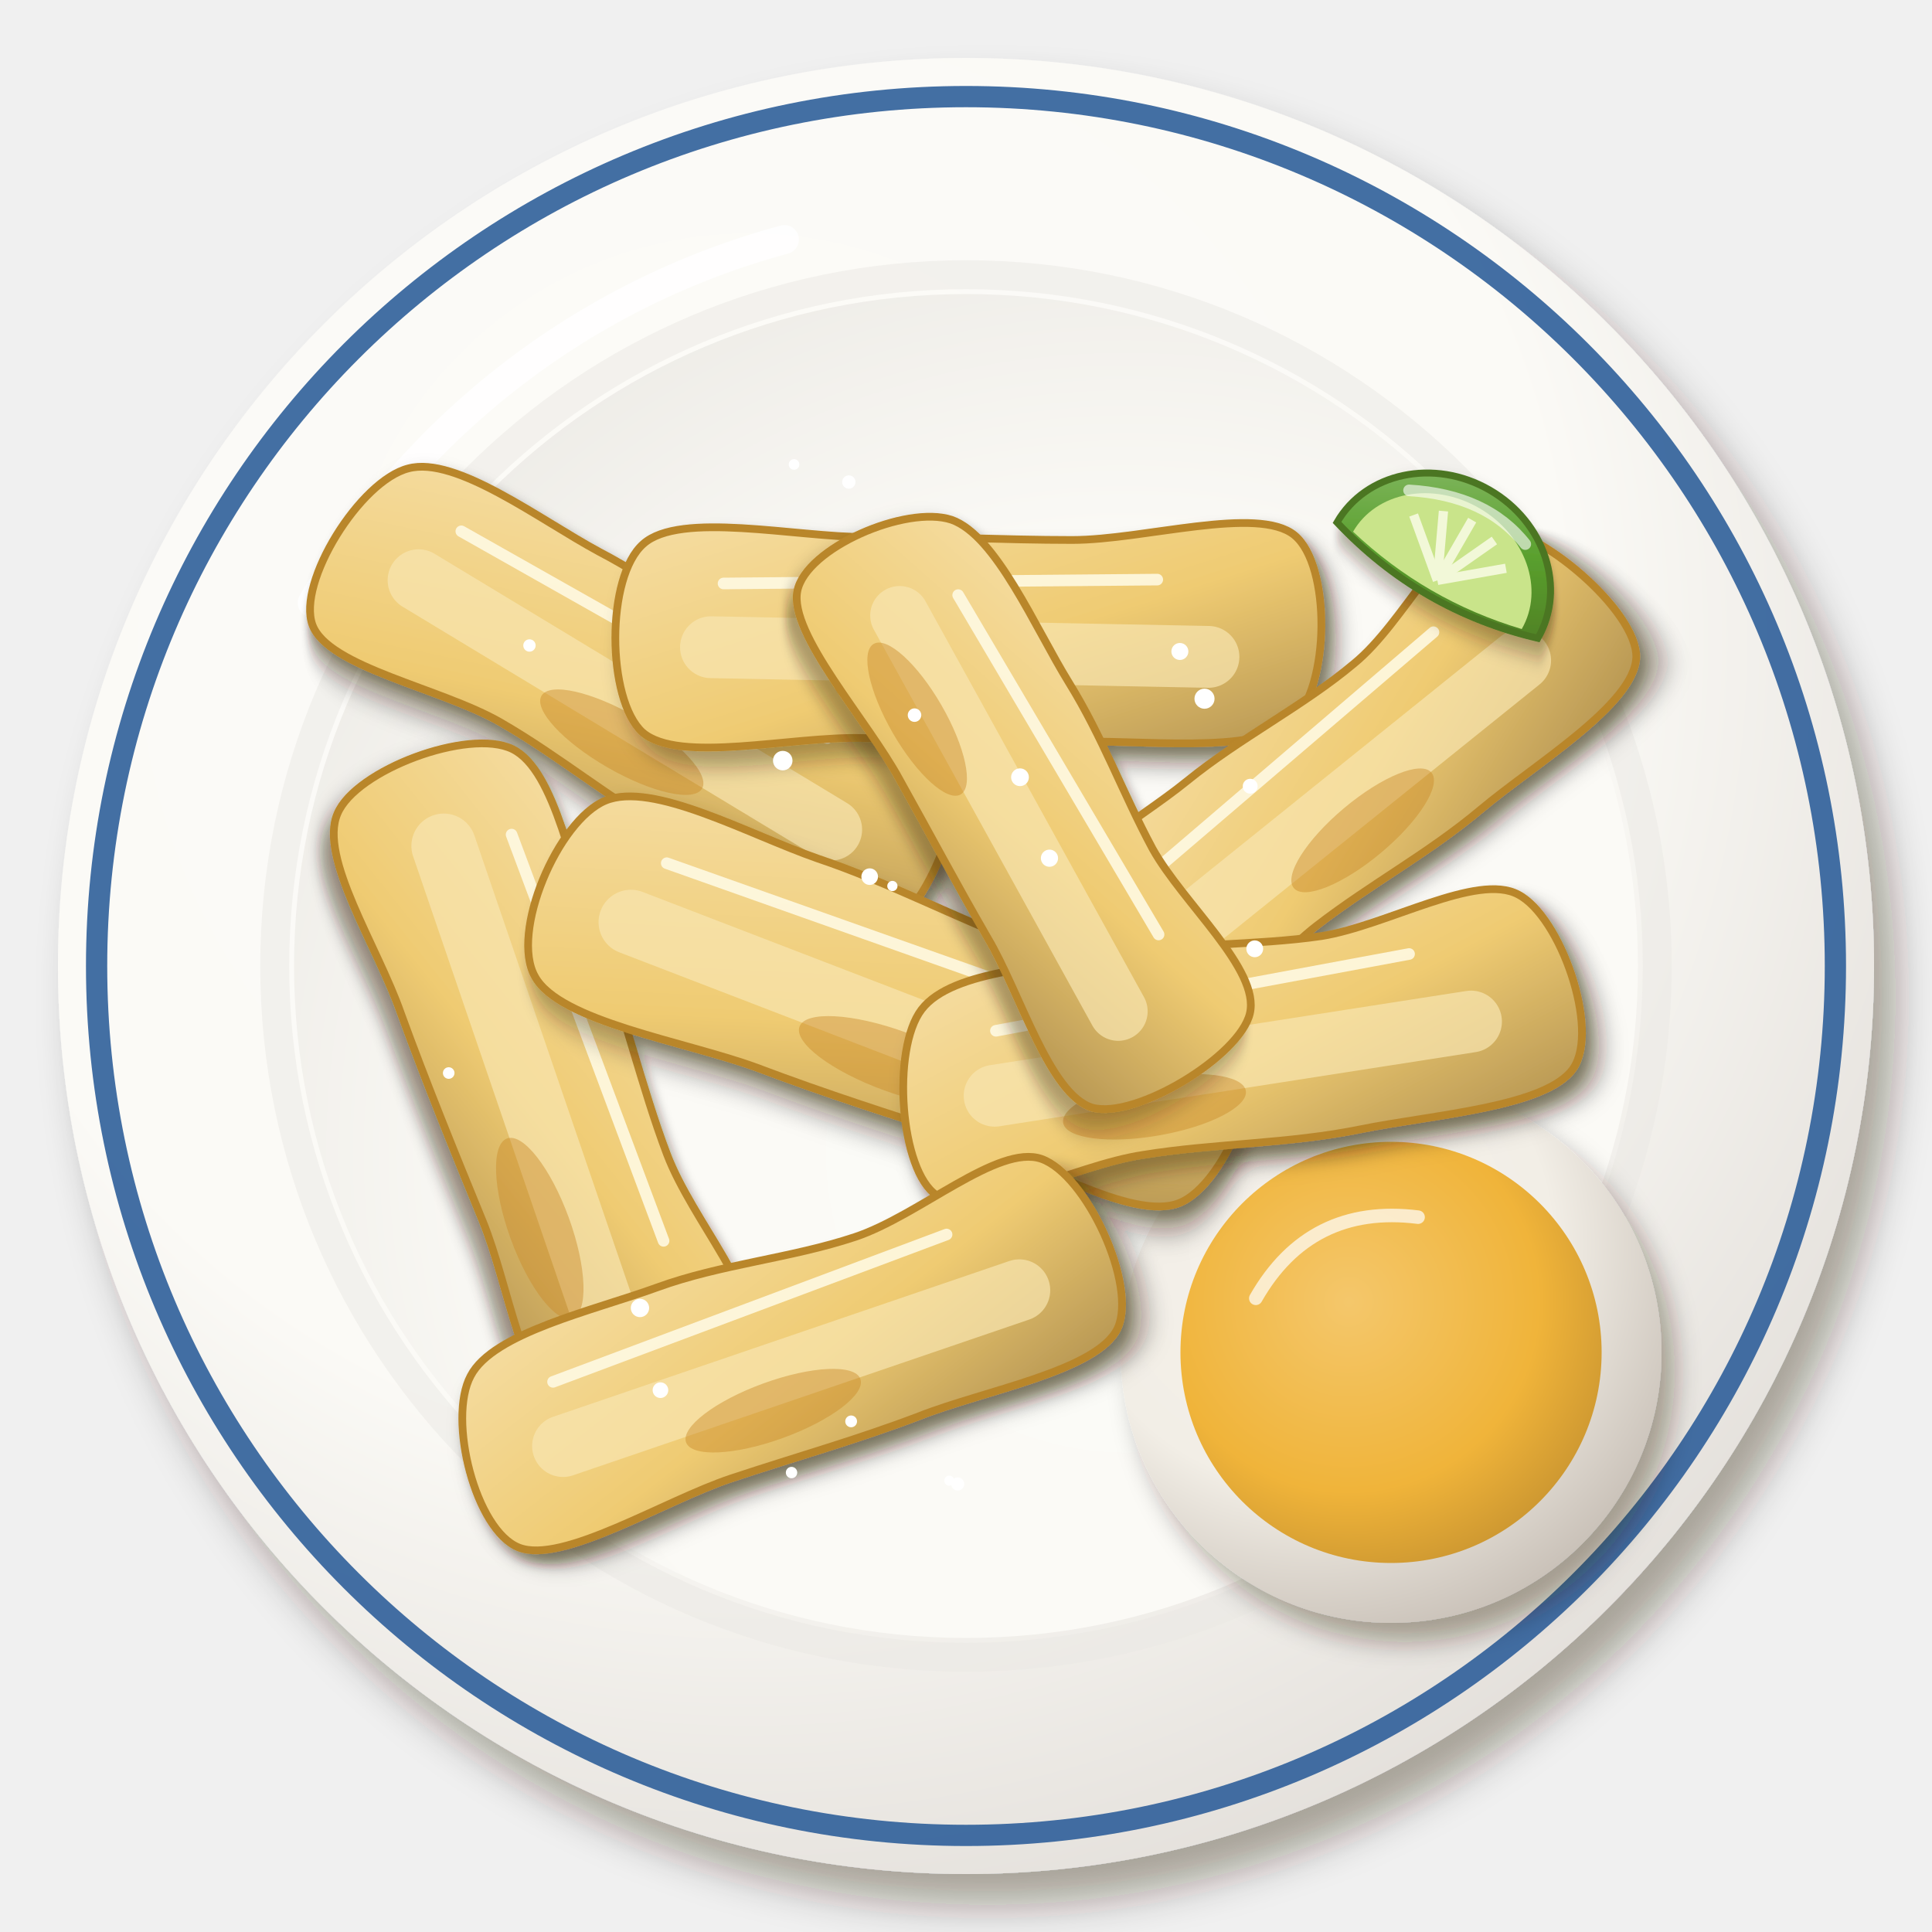
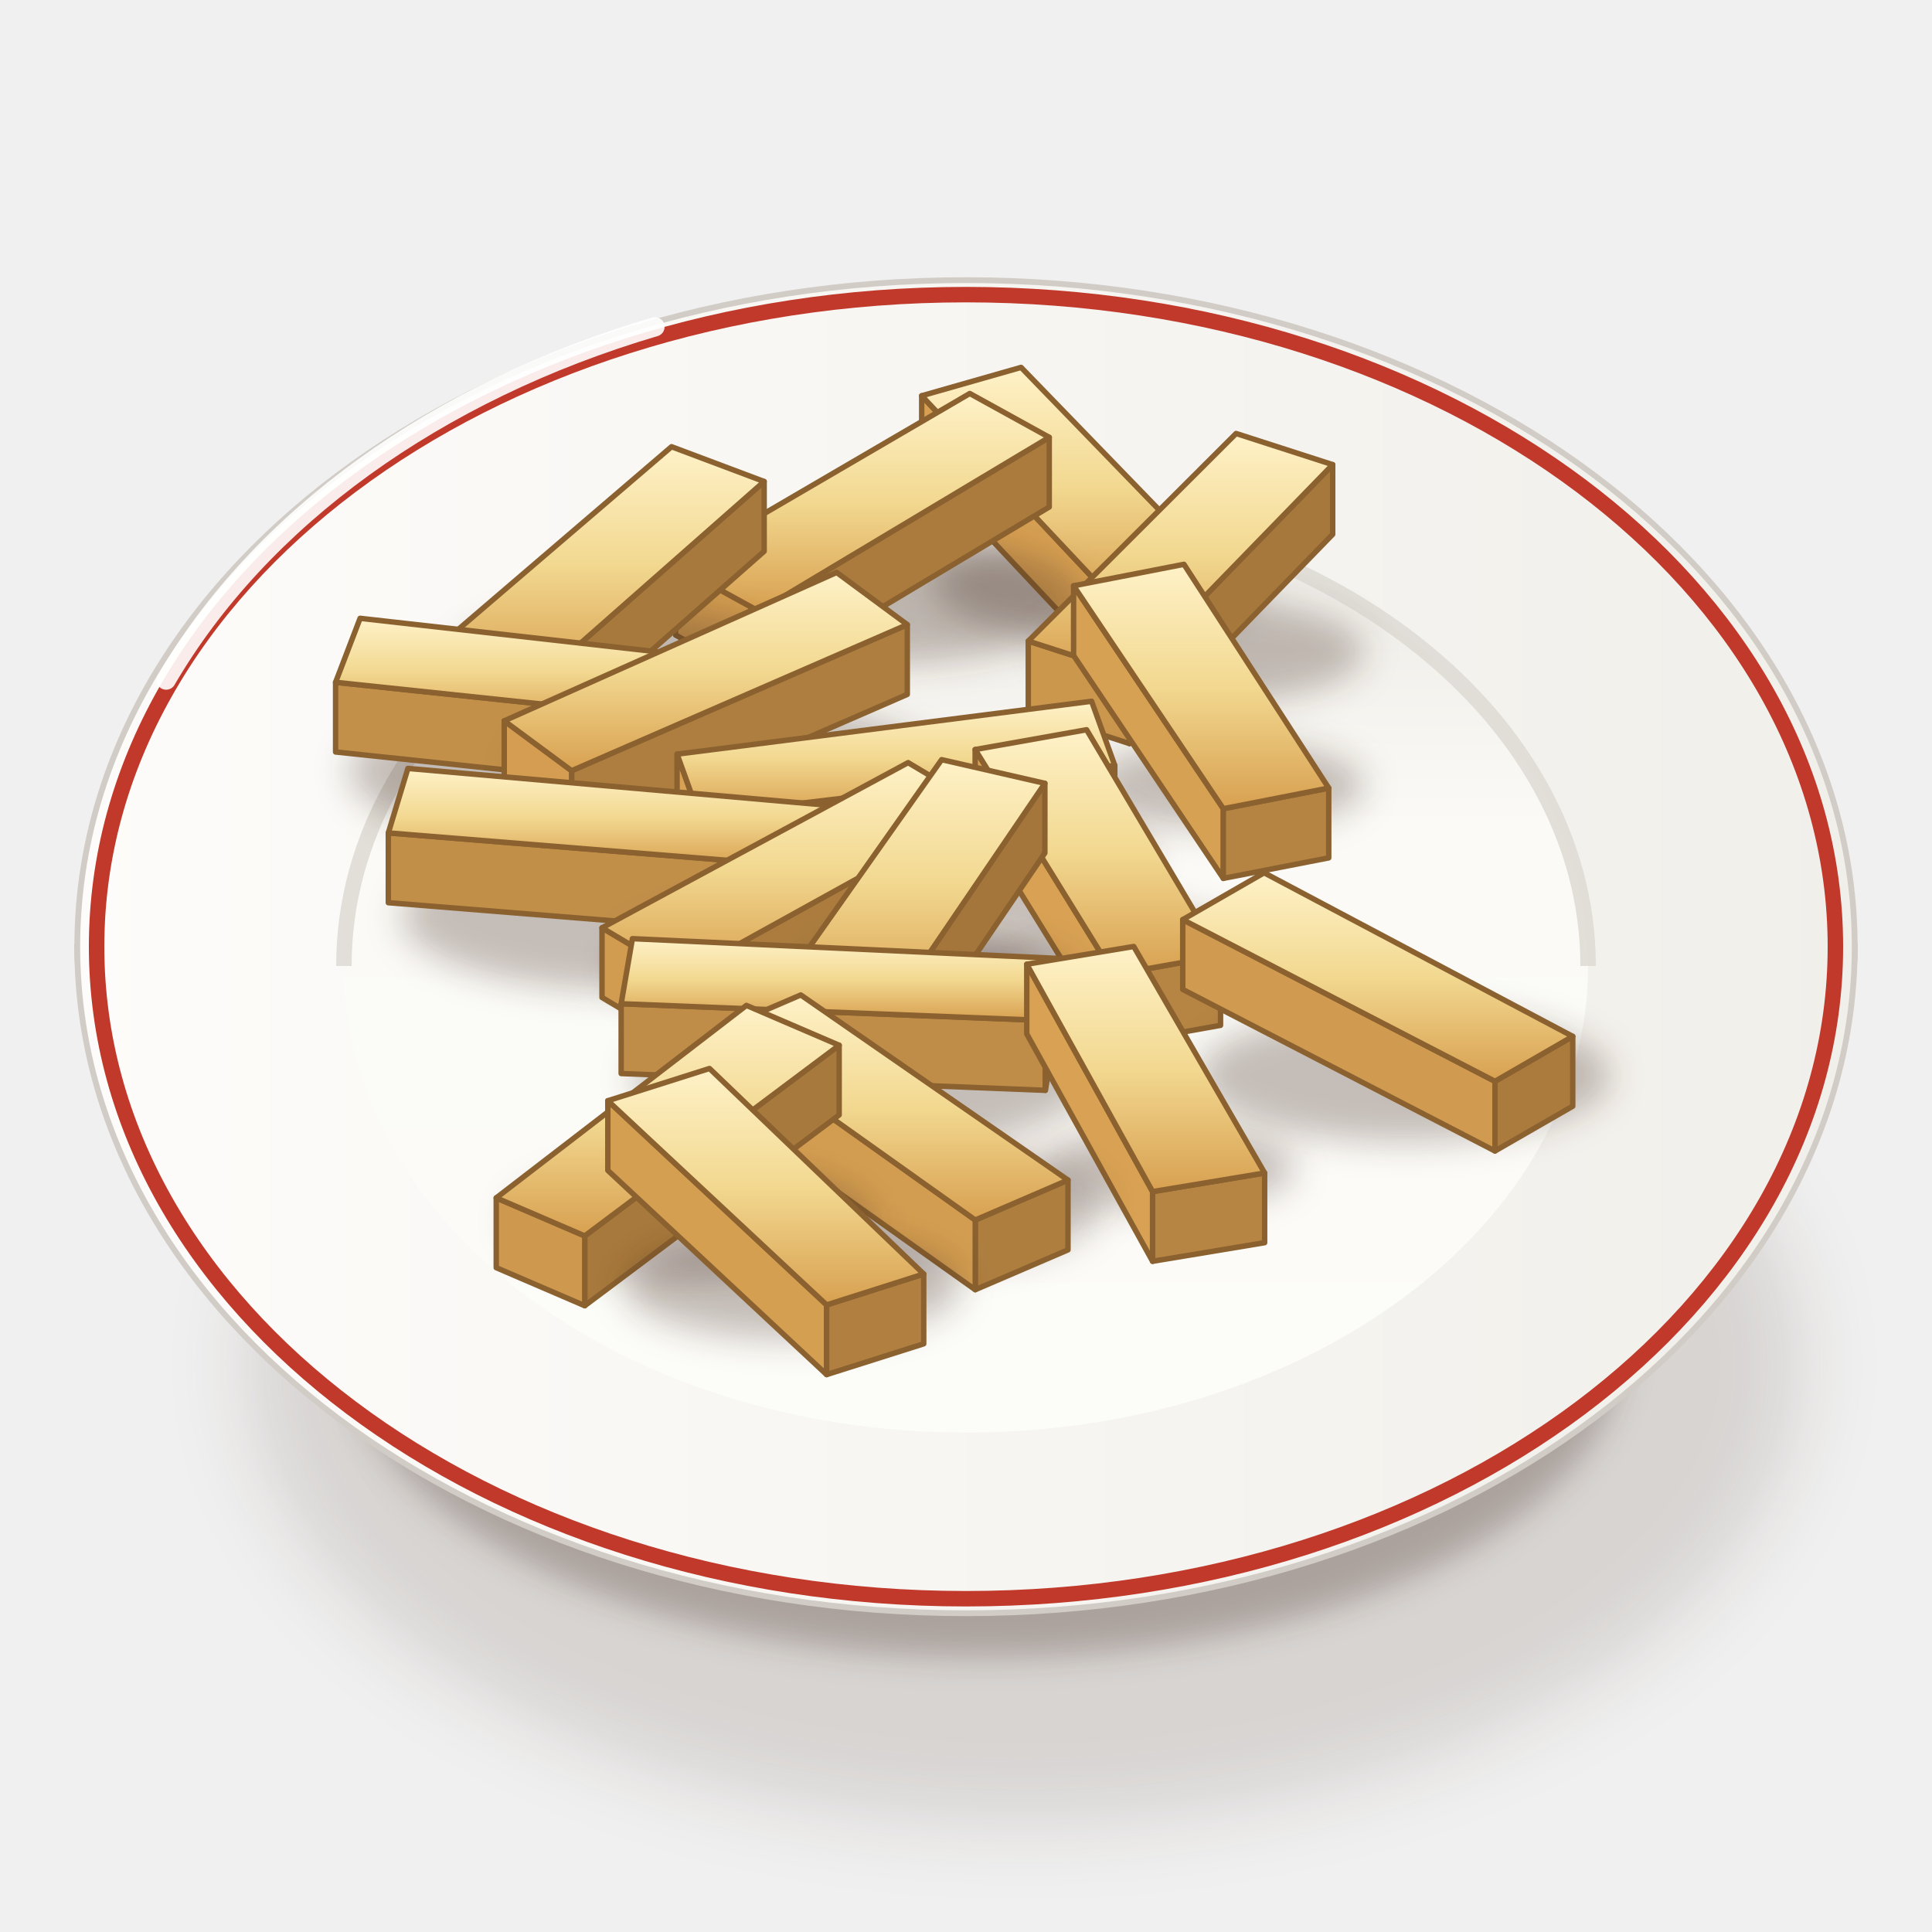
<svg xmlns="http://www.w3.org/2000/svg" viewBox="0 0 200 200" width="400" height="400">
  <defs>
-     <filter id="pe_yuca_frita-1" x="-30%" y="-30%" width="160%" height="160%">
-       <feDropShadow dx="2.24" dy="3.2" stdDeviation="2.08" flood-color="#2b1607" flood-opacity=".36" />
+     <filter id="pe_yuca_frita-1" x="-50%" y="-50%" width="200%" height="200%">
+       <feGaussianBlur stdDeviation="4" />
    </filter>
-     <radialGradient id="pe_yuca_frita-2" cx="0.38" cy="0.32" r=".75">
-       <stop offset="0" stop-color="#fcfbf8" />
-       <stop offset=".6" stop-color="#fbfaf6" />
-       <stop offset="1" stop-color="#e2ded9" />
-     </radialGradient>
-     <radialGradient id="pe_yuca_frita-3" cx="0.62" cy="0.64" r=".75">
+     <filter id="pe_yuca_frita-2" x="-50%" y="-50%" width="200%" height="200%">
+       <feGaussianBlur stdDeviation="1.6" />
+     </filter>
+     <linearGradient id="pe_yuca_frita-3" x1="0" y1="0" x2="1" y2="0">
      <stop offset="0" stop-color="#fbfbf7" />
-       <stop offset=".6" stop-color="#fbfaf6" />
-       <stop offset="1" stop-color="#eceae5" />
-     </radialGradient>
-     <filter id="pe_yuca_frita-4" x="-30%" y="-30%" width="160%" height="160%">
-       <feDropShadow dx="1.4" dy="2" stdDeviation="1.3" flood-color="#2b1607" flood-opacity=".36" />
+       <stop offset="0.6" stop-color="#eae8e3" />
+       <stop offset="1" stop-color="#cdc7c1" />
+     </linearGradient>
+     <linearGradient id="pe_yuca_frita-4" x1="0" y1="0" x2="1" y2="0">
+       <stop offset="0" stop-color="#fdfcfa" />
+       <stop offset="1" stop-color="#f1efea" />
+     </linearGradient>
+     <linearGradient id="pe_yuca_frita-5" x1="0" y1="0" x2="0" y2="1">
+       <stop offset="0" stop-color="#eae8e3" />
+       <stop offset="0.35" stop-color="#fbfaf6" />
+       <stop offset="1" stop-color="#fcfcf9" />
+     </linearGradient>
+     <linearGradient id="pe_yuca_frita-6" x1="0" y1="0" x2="0" y2="1">
+       <stop offset="0" stop-color="#fff2c8" />
+       <stop offset="0.5" stop-color="#f2d890" />
+       <stop offset="1" stop-color="#d8a050" />
+     </linearGradient>
+     <filter id="pe_yuca_frita-7" x="-50%" y="-50%" width="200%" height="200%">
+       <feGaussianBlur stdDeviation="1.4" />
    </filter>
-     <radialGradient id="pe_yuca_frita-5" cx="0.35" cy="0.3" r=".75">
-       <stop offset="0" stop-color="#f5f1eb" />
-       <stop offset=".6" stop-color="#f2eee6" />
-       <stop offset="1" stop-color="#cac2b9" />
-     </radialGradient>
-     <radialGradient id="pe_yuca_frita-6" cx="0.4" cy="0.38" r=".75">
-       <stop offset="0" stop-color="#f4c76b" />
-       <stop offset=".6" stop-color="#f0b43a" />
-       <stop offset="1" stop-color="#bf8c2d" />
-     </radialGradient>
-     <filter id="pe_yuca_frita-7" x="-30%" y="-30%" width="160%" height="160%">
-       <feDropShadow dx="0.56" dy="0.8" stdDeviation="0.52" flood-color="#2b1607" flood-opacity=".36" />
-     </filter>
-     <filter id="pe_yuca_frita-8" x="-30%" y="-30%" width="160%" height="160%">
-       <feDropShadow dx="1.12" dy="1.6" stdDeviation="1.04" flood-color="#2b1607" flood-opacity=".36" />
-     </filter>
-     <linearGradient id="pe_yuca_frita-9" x1="0" y1="0" x2="1" y2="1">
-       <stop offset="0" stop-color="#f5dda3" />
-       <stop offset=".55" stop-color="#efcb72" />
-       <stop offset="1" stop-color="#b49452" />
-     </linearGradient>
-     <filter id="pe_yuca_frita-10" x="-30%" y="-30%" width="160%" height="160%">
-       <feDropShadow dx="0.7" dy="1" stdDeviation="0.65" flood-color="#2b1607" flood-opacity=".36" />
-     </filter>
-     <linearGradient id="pe_yuca_frita-11" x1="0" y1="0" x2="1" y2="1">
-       <stop offset="0" stop-color="#8cbd6d" />
-       <stop offset=".55" stop-color="#5aa02e" />
-       <stop offset="1" stop-color="#4e7d24" />
-     </linearGradient>
  </defs>
-   <g filter="url(#pe_yuca_frita-1)">
-     <circle cx="100" cy="100" r="94" fill="url(#pe_yuca_frita-2)" />
+   <ellipse cx="106" cy="141.25" rx="80.37" ry="47.36" fill="#3a2212" opacity="0.14" filter="url(#pe_yuca_frita-1)" />
+   <ellipse cx="102" cy="139.25" rx="66.02" ry="32.29" fill="#3a2212" opacity="0.28" filter="url(#pe_yuca_frita-2)" />
+   <path d="M8,98 C8,120 30.96,141.39 42.96,143.53 L157.04,143.53 C169.04,141.39 192,120 192,98Z" fill="url(#pe_yuca_frita-3)" stroke="#c0bab3" stroke-width=".6" />
+   <path d="M8,98A92,69 0 1 0 192,98A92,69 0 1 0 8,98Z" fill="url(#pe_yuca_frita-4)" stroke="#d1ccc6" stroke-width=".6" />
+   <path d="M10,98A90,67.5 0 1 0 190,98A90,67.5 0 1 0 10,98Z" fill="none" stroke="#c0392b" stroke-width="1.6" />
+   <path d="M35.6,100A64.4,48.3 0 1 0 164.4,100A64.4,48.3 0 1 0 35.6,100Z" fill="url(#pe_yuca_frita-5)" />
+   <path d="M35.6,100 A64.4,48.3 0 0 1 164.4,100" stroke="#dcd8d2" stroke-width="1.6" fill="none" opacity=".8" />
+   <path d="M17.2,70.4 A92,69 0 0 1 67.8,33.83" stroke="#fff" stroke-width="2" fill="none" stroke-linecap="round" opacity=".9" />
+   <g transform="translate(110.8 57.62) scale(1.25) translate(-110.8 -57.62)">
+     <ellipse cx="112.8" cy="60.02" rx="13.34" ry="4.27" fill="#3a2212" opacity="0.28" filter="url(#pe_yuca_frita-7)" />
+     <path d="M123.51,59.28L114.88,61.75L114.88,67.52L123.51,65.05Z" fill="#b28141" stroke="#8a612f" stroke-width="0.45" stroke-linejoin="round" />
+     <path d="M114.88,61.75L98.49,44.3L98.49,50.07L114.88,67.52Z" fill="#d69f52" stroke="#8a612f" stroke-width="0.45" stroke-linejoin="round" />
+     <path d="M106.72,41.95L123.51,59.28L114.88,61.75L98.49,44.3Z" fill="url(#pe_yuca_frita-6)" stroke="#8a612f" stroke-width="0.45" stroke-linejoin="round" />
  </g>
-   <circle cx="100" cy="100" r="90" fill="none" stroke="#2f5f9a" stroke-width="2.2" opacity=".9" />
-   <circle cx="100" cy="100" r="71.56" fill="none" stroke="#eae8e3" stroke-width="3" opacity=".5" />
-   <circle cx="100" cy="100" r="69.56" fill="url(#pe_yuca_frita-3)" />
-   <path d="M32.32,62.4 A80.84,80.84 0 0 1 81.2,24.8" stroke="#fff" stroke-width="3" fill="none" stroke-linecap="round" opacity=".85" />
-   <g filter="url(#pe_yuca_frita-4)">
-     <circle cx="144" cy="140" r="28" fill="url(#pe_yuca_frita-5)" />
+   <g transform="translate(89.28 59.11) scale(1.25) translate(-89.28 -59.11)">
+     <ellipse cx="91.28" cy="61.51" rx="16.25" ry="5.2" fill="#3a2212" opacity="0.28" filter="url(#pe_yuca_frita-7)" />
+     <path d="M104.75,48.04L80.7,62.44L80.7,68.21L104.75,53.81Z" fill="#aa7b3d" stroke="#8a612f" stroke-width="0.45" stroke-linejoin="round" />
+     <path d="M80.7,62.44L73.8,58.64L73.8,64.41L80.7,68.21Z" fill="#d19b50" stroke="#8a612f" stroke-width="0.45" stroke-linejoin="round" />
+     <path d="M104.75,48.04L80.7,62.44L73.8,58.64L98.17,44.41Z" fill="url(#pe_yuca_frita-6)" stroke="#8a612f" stroke-width="0.45" stroke-linejoin="round" />
  </g>
-   <circle cx="144" cy="140" r="21.8" fill="url(#pe_yuca_frita-6)" />
-   <path d="M130,134.4 Q135.6,124.6 146.8,126" stroke="#fff" stroke-width="1.4" fill="none" stroke-linecap="round" opacity=".7" />
-   <g filter="url(#pe_yuca_frita-7)">
-     <g transform="translate(66 72) rotate(30)">
-       <g filter="url(#pe_yuca_frita-8)">
-         <path d="M-32.3,-8.5C-28.7,-12.1 -17.9,-10.7 -10.9,-10.9C-3.8,-11.2 2.8,-10.1 9.8,-10C16.9,-10 27.5,-13.8 31.5,-10.6C35.5,-7.4 37.4,5.5 33.8,9C30.2,12.5 17.6,10.5 10.2,10.6C2.7,10.7 -3.7,9.5 -10.9,9.5C-18,9.5 -29.2,13.5 -32.8,10.5C-36.4,7.5 -36,-4.9 -32.3,-8.5Z" fill="url(#pe_yuca_frita-9)" stroke="#b9862c" stroke-width=".8" />
-       </g>
-       <path d="M-25.6,1 L24.3,2" stroke="#f8e6b0" stroke-width="6.4" stroke-linecap="round" opacity=".7" />
-       <ellipse cx="1" cy="5" rx="9.6" ry="3" fill="#c98a28" opacity=".45" />
-       <path d="M-24.3,-5.6 L19.2,-6" stroke="#fffbe8" stroke-width="1.2" stroke-linecap="round" opacity=".85" />
-     </g>
-     <g transform="translate(100 66)">
-       <g filter="url(#pe_yuca_frita-8)">
-         <path d="M-33.4,-9.7C-29.6,-13.1 -17.7,-10.4 -10.3,-10.4C-2.9,-10.5 3.7,-10.1 11,-10.1C18.4,-10.1 30.2,-13.7 34,-10.6C37.8,-7.5 37.7,5.1 33.8,8.7C29.9,12.2 17.9,10.5 10.5,10.8C3.1,11.1 -3.4,10.6 -10.7,10.4C-18.1,10.2 -29.7,13.1 -33.5,9.8C-37.2,6.4 -37.3,-6.3 -33.4,-9.7Z" fill="url(#pe_yuca_frita-9)" stroke="#b9862c" stroke-width=".8" />
-       </g>
-       <path d="M-26.4,1 L25.1,2" stroke="#f8e6b0" stroke-width="6.4" stroke-linecap="round" opacity=".7" />
-       <ellipse cx="-3.7" cy="5" rx="9.9" ry="3" fill="#c98a28" opacity=".45" />
-       <path d="M-25.1,-5.6 L19.8,-6" stroke="#fffbe8" stroke-width="1.2" stroke-linecap="round" opacity=".85" />
-     </g>
-     <g transform="translate(138 82) rotate(-40)">
-       <g filter="url(#pe_yuca_frita-8)">
-         <path d="M-31.4,-9.5C-27.8,-12.9 -17.8,-10.7 -10.8,-10.6C-3.9,-10.5 3.4,-8.8 10.2,-8.8C17.1,-8.7 26.4,-13.5 30.2,-10.4C33.9,-7.4 36.2,5.9 33,9.5C29.7,13.1 17.8,11.2 10.6,11.2C3.4,11.2 -3,9.8 -10.2,9.5C-17.3,9.2 -28.8,12.5 -32.4,9.3C-35.9,6.2 -35,-6.2 -31.4,-9.5Z" fill="url(#pe_yuca_frita-9)" stroke="#b9862c" stroke-width=".8" />
-       </g>
-       <path d="M-24.8,1 L23.6,2" stroke="#f8e6b0" stroke-width="6.4" stroke-linecap="round" opacity=".7" />
-       <ellipse cx="-0.2" cy="5" rx="9.3" ry="3" fill="#c98a28" opacity=".45" />
-       <path d="M-23.6,-5.6 L18.6,-6" stroke="#fffbe8" stroke-width="1.2" stroke-linecap="round" opacity=".85" />
-     </g>
-     <g transform="translate(56 112) rotate(70)">
-       <g filter="url(#pe_yuca_frita-8)">
-         <path d="M-33.4,-9C-29.8,-12.5 -19,-10.4 -11.6,-10.5C-4.1,-10.6 4.2,-9.6 11.5,-9.7C18.9,-9.8 29.1,-14.1 32.6,-11C36.2,-7.8 36.6,5.6 33.1,9.2C29.5,12.8 18.8,10.3 11.4,10.6C4,10.9 -4.1,11.2 -11.6,11.2C-19,11.1 -29.7,13.7 -33.3,10.3C-36.9,7 -37,-5.5 -33.4,-9Z" fill="url(#pe_yuca_frita-9)" stroke="#b9862c" stroke-width=".8" />
-       </g>
-       <path d="M-26.4,1.1 L25.1,2.1" stroke="#f8e6b0" stroke-width="6.7" stroke-linecap="round" opacity=".7" />
-       <ellipse cx="14.2" cy="5.3" rx="9.9" ry="3.2" fill="#c98a28" opacity=".45" />
-       <path d="M-25.1,-5.9 L19.8,-6.3" stroke="#fffbe8" stroke-width="1.2" stroke-linecap="round" opacity=".85" />
-     </g>
-     <g transform="translate(92 104) rotate(20)">
-       <g filter="url(#pe_yuca_frita-8)">
-         <path d="M-34.8,-9.8C-30.9,-13.4 -19.8,-11.6 -12.1,-11.7C-4.4,-11.9 3.5,-10.8 11.4,-10.7C19.3,-10.6 31.5,-14.2 35.5,-10.9C39.5,-7.6 39.2,5.5 35.3,9C31.4,12.5 19.7,10 12,10.3C4.4,10.6 -2.8,10.9 -10.7,10.8C-18.6,10.8 -31.4,13.3 -35.4,9.8C-39.4,6.4 -38.7,-6.2 -34.8,-9.8Z" fill="url(#pe_yuca_frita-9)" stroke="#b9862c" stroke-width=".8" />
-       </g>
-       <path d="M-28,1.1 L26.6,2.1" stroke="#f8e6b0" stroke-width="6.7" stroke-linecap="round" opacity=".7" />
-       <ellipse cx="2.6" cy="5.3" rx="10.5" ry="3.2" fill="#c98a28" opacity=".45" />
-       <path d="M-26.6,-5.9 L21,-6.3" stroke="#fffbe8" stroke-width="1.2" stroke-linecap="round" opacity=".85" />
-     </g>
-     <g transform="translate(128 108) rotate(-10)">
-       <g filter="url(#pe_yuca_frita-8)">
-         <path d="M-31.5,-9.1C-27.6,-12.7 -17.4,-11.1 -10.4,-11.1C-3.4,-11.2 3.6,-9.6 10.6,-9.4C17.5,-9.3 27.6,-13.1 31.4,-10.1C35.3,-7.1 37.3,5.1 33.9,8.6C30.5,12.1 18.7,10.8 11.1,11C3.5,11.2 -4.1,9.8 -11.5,9.7C-18.9,9.5 -30,13.3 -33.3,10.1C-36.6,7 -35.3,-5.6 -31.5,-9.1Z" fill="url(#pe_yuca_frita-9)" stroke="#b9862c" stroke-width=".8" />
-       </g>
-       <path d="M-25.6,1 L24.3,2" stroke="#f8e6b0" stroke-width="6.4" stroke-linecap="round" opacity=".7" />
-       <ellipse cx="-9.5" cy="5" rx="9.6" ry="3" fill="#c98a28" opacity=".45" />
-       <path d="M-24.3,-5.6 L19.2,-6" stroke="#fffbe8" stroke-width="1.2" stroke-linecap="round" opacity=".85" />
-     </g>
-     <g transform="translate(82 140) rotate(-20)">
-       <g filter="url(#pe_yuca_frita-8)">
-         <path d="M-32.1,-9.1C-28.4,-12.5 -17.9,-11.1 -10.8,-11.1C-3.8,-11.1 3.2,-9.2 10.2,-9C17.2,-8.8 27.4,-13 31.1,-10C34.9,-6.9 36,5.7 32.5,9.2C29,12.6 17.3,10.5 10.1,10.7C3,10.8 -3.2,10.3 -10.4,10.1C-17.7,9.9 -29.9,12.5 -33.5,9.3C-37.1,6.1 -35.9,-5.7 -32.1,-9.1Z" fill="url(#pe_yuca_frita-9)" stroke="#b9862c" stroke-width=".8" />
-       </g>
-       <path d="M-25.6,1 L24.3,2" stroke="#f8e6b0" stroke-width="6.4" stroke-linecap="round" opacity=".7" />
-       <ellipse cx="-3.9" cy="5" rx="9.6" ry="3" fill="#c98a28" opacity=".45" />
-       <path d="M-24.3,-5.6 L19.2,-6" stroke="#fffbe8" stroke-width="1.2" stroke-linecap="round" opacity=".85" />
-     </g>
-     <g transform="translate(106 84) rotate(60)">
-       <g filter="url(#pe_yuca_frita-8)">
-         <path d="M-29.9,-8.6C-26.2,-11.8 -15.9,-10.5 -9.2,-10.7C-2.6,-10.9 3.5,-9.8 10,-9.6C16.5,-9.5 26.4,-13 29.8,-9.8C33.1,-6.7 33.4,5.9 30.1,9.2C26.7,12.4 16,9.7 9.4,9.8C2.8,9.8 -2.5,9.6 -9.3,9.5C-16.2,9.3 -28.1,11.9 -31.5,8.9C-34.9,5.9 -33.6,-5.3 -29.9,-8.6Z" fill="url(#pe_yuca_frita-9)" stroke="#b9862c" stroke-width=".8" />
-       </g>
-       <path d="M-24,1 L22.8,1.9" stroke="#f8e6b0" stroke-width="6.1" stroke-linecap="round" opacity=".7" />
-       <ellipse cx="-13.8" cy="4.8" rx="9" ry="2.9" fill="#c98a28" opacity=".45" />
-       <path d="M-22.8,-5.3 L18,-5.7" stroke="#fffbe8" stroke-width="1.2" stroke-linecap="round" opacity=".85" />
-     </g>
+   <g transform="translate(122.21 64.45) scale(1.25) translate(-122.21 -64.45)">
+     <ellipse cx="124.21" cy="66.85" rx="13.24" ry="4.24" fill="#3a2212" opacity="0.28" filter="url(#pe_yuca_frita-7)" />
+     <path d="M134.81,51.37L117.98,68.69L117.98,74.47L134.81,57.14Z" fill="#a6783b" stroke="#8a612f" stroke-width="0.45" stroke-linejoin="round" />
+     <path d="M117.98,68.69L109.6,65.98L109.6,71.76L117.98,74.47Z" fill="#cb974d" stroke="#8a612f" stroke-width="0.45" stroke-linejoin="round" />
+     <path d="M134.81,51.37L117.98,68.69L109.6,65.98L126.81,48.79Z" fill="url(#pe_yuca_frita-6)" stroke="#8a612f" stroke-width="0.45" stroke-linejoin="round" />
  </g>
-   <circle cx="94.67" cy="74.03" r="0.7" fill="#ffffff" />
-   <circle cx="66.25" cy="135.4" r="0.95" fill="#ffffff" />
-   <circle cx="81.03" cy="78.74" r="1.01" fill="#ffffff" />
-   <circle cx="99.14" cy="153.62" r="0.68" fill="#ffffff" />
-   <circle cx="81.94" cy="152.44" r="0.59" fill="#ffffff" />
-   <circle cx="98.27" cy="153.28" r="0.52" fill="#ffffff" />
-   <circle cx="87.87" cy="49.9" r="0.69" fill="#ffffff" />
-   <circle cx="129.42" cy="81.39" r="0.77" fill="#ffffff" />
-   <circle cx="108.64" cy="88.84" r="0.89" fill="#ffffff" />
-   <circle cx="92.38" cy="91.72" r="0.53" fill="#ffffff" />
-   <circle cx="105.59" cy="80.46" r="0.92" fill="#ffffff" />
-   <circle cx="82.2" cy="48.08" r="0.55" fill="#ffffff" />
-   <circle cx="46.45" cy="111.08" r="0.6" fill="#ffffff" />
-   <circle cx="54.81" cy="66.82" r="0.64" fill="#ffffff" />
-   <circle cx="129.89" cy="98.22" r="0.87" fill="#ffffff" />
-   <circle cx="124.69" cy="72.33" r="1.04" fill="#ffffff" />
-   <circle cx="90.03" cy="90.75" r="0.86" fill="#ffffff" />
-   <circle cx="88.11" cy="147.14" r="0.61" fill="#ffffff" />
-   <circle cx="122.14" cy="67.44" r="0.88" fill="#ffffff" />
-   <circle cx="68.37" cy="143.91" r="0.81" fill="#ffffff" />
-   <g transform="translate(150 58) rotate(30) scale(1.2)">
-     <g filter="url(#pe_yuca_frita-10)">
-       <path d="M-10,2 A10,9 0 0 1 10,2 Q0,5 -10,2Z" fill="url(#pe_yuca_frita-11)" stroke="#4c7622" stroke-width=".6" />
-     </g>
-     <path d="M-8.4,2 A8.4,7.2 0 0 1 8.4,2 Q0,4 -8.4,2Z" fill="#c9e48a" />
-     <path transform="rotate(-50 0 2)" d="M0,2 L0,-4" stroke="#f2f8d8" stroke-width=".8" />
-     <path transform="rotate(-25 0 2)" d="M0,2 L0,-4" stroke="#f2f8d8" stroke-width=".8" />
-     <path transform="rotate(0 0 2)" d="M0,2 L0,-4" stroke="#f2f8d8" stroke-width=".8" />
-     <path transform="rotate(25 0 2)" d="M0,2 L0,-4" stroke="#f2f8d8" stroke-width=".8" />
-     <path transform="rotate(50 0 2)" d="M0,2 L0,-4" stroke="#f2f8d8" stroke-width=".8" />
-     <path d="M-6,-3.5 Q0,-6.5 5,-4.5" stroke="#fff" stroke-width="1" fill="none" stroke-linecap="round" opacity=".6" />
+   <g transform="translate(62.28 65.57) scale(1.25) translate(-62.28 -65.57)">
+     <ellipse cx="64.28" cy="67.97" rx="14.14" ry="4.52" fill="#3a2212" opacity="0.28" filter="url(#pe_yuca_frita-7)" />
+     <path d="M75.74,52.99L56.85,69.63L56.85,75.41L75.74,58.77Z" fill="#a7793c" stroke="#8a612f" stroke-width="0.45" stroke-linejoin="round" />
+     <path d="M56.85,69.63L48.81,66.61L48.81,72.38L56.85,75.41Z" fill="#cd984e" stroke="#8a612f" stroke-width="0.45" stroke-linejoin="round" />
+     <path d="M75.74,52.99L56.85,69.63L48.81,66.61L68.07,50.11Z" fill="url(#pe_yuca_frita-6)" stroke="#8a612f" stroke-width="0.45" stroke-linejoin="round" />
+   </g>
+   <g transform="translate(57.64 76.82) scale(1.25) translate(-57.64 -76.82)">
+     <ellipse cx="59.64" cy="79.22" rx="19.23" ry="6.15" fill="#3a2212" opacity="0.28" filter="url(#pe_yuca_frita-7)" />
+     <path d="M73.92,75.52L39.32,71.87L39.32,77.64L73.92,81.29Z" fill="#c39049" stroke="#8a612f" stroke-width="0.45" stroke-linejoin="round" />
+     <path d="M75.86,70.46L73.92,75.52L73.92,81.29L75.86,76.23Z" fill="#a4763a" stroke="#8a612f" stroke-width="0.45" stroke-linejoin="round" />
+     <path d="M73.92,75.52L39.32,71.87L41.35,66.57L75.86,70.46Z" fill="url(#pe_yuca_frita-6)" stroke="#8a612f" stroke-width="0.45" stroke-linejoin="round" />
+   </g>
+   <g transform="translate(73.06 76.86) scale(1.25) translate(-73.06 -76.86)">
+     <ellipse cx="75.06" cy="79.26" rx="17.52" ry="5.61" fill="#3a2212" opacity="0.28" filter="url(#pe_yuca_frita-7)" />
+     <path d="M89.75,67.1L61.95,79.2L61.95,84.97L89.75,72.88Z" fill="#ad7e3f" stroke="#8a612f" stroke-width="0.45" stroke-linejoin="round" />
+     <path d="M61.95,79.2L56.37,75.07L56.37,80.84L61.95,84.97Z" fill="#d49d51" stroke="#8a612f" stroke-width="0.45" stroke-linejoin="round" />
+     <path d="M56.37,75.07L83.9,62.78L89.75,67.1L61.95,79.2Z" fill="url(#pe_yuca_frita-6)" stroke="#8a612f" stroke-width="0.45" stroke-linejoin="round" />
+   </g>
+   <g transform="translate(124.6 78.28) scale(1.25) translate(-124.6 -78.28)">
+     <ellipse cx="126.6" cy="80.68" rx="11.31" ry="3.62" fill="#3a2212" opacity="0.28" filter="url(#pe_yuca_frita-7)" />
+     <path d="M126.23,82.63L113.83,64.17L113.83,69.94L126.23,88.4Z" fill="#d7a153" stroke="#8a612f" stroke-width="0.45" stroke-linejoin="round" />
+     <path d="M134.96,80.92L126.23,82.63L126.23,88.4L134.96,86.7Z" fill="#b58443" stroke="#8a612f" stroke-width="0.45" stroke-linejoin="round" />
+     <path d="M126.23,82.63L113.83,64.17L122.97,62.39L134.96,80.92Z" fill="url(#pe_yuca_frita-6)" stroke="#8a612f" stroke-width="0.45" stroke-linejoin="round" />
+   </g>
+   <g transform="translate(92.74 85.87) scale(1.25) translate(-92.74 -85.87)">
+     <ellipse cx="94.74" cy="88.27" rx="19.03" ry="6.09" fill="#3a2212" opacity="0.28" filter="url(#pe_yuca_frita-7)" />
+     <path d="M110.87,80.57L76.45,84.71L76.45,90.48L110.87,86.34Z" fill="#b88744" stroke="#8a612f" stroke-width="0.45" stroke-linejoin="round" />
+     <path d="M76.45,84.71L74.62,79.63L74.62,85.41L76.45,90.48Z" fill="#d8a254" stroke="#8a612f" stroke-width="0.45" stroke-linejoin="round" />
+     <path d="M74.62,79.63L108.95,75.25L110.87,80.57L76.45,84.71Z" fill="url(#pe_yuca_frita-6)" stroke="#8a612f" stroke-width="0.45" stroke-linejoin="round" />
+   </g>
+   <g transform="translate(63 91.86) scale(1.25) translate(-63 -91.86)">
+     <ellipse cx="65" cy="94.26" rx="19.15" ry="6.13" fill="#3a2212" opacity="0.28" filter="url(#pe_yuca_frita-7)" />
+     <path d="M79.61,90.17L44.76,87.35L44.76,93.13L79.61,95.94Z" fill="#c28f49" stroke="#8a612f" stroke-width="0.45" stroke-linejoin="round" />
+     <path d="M81.16,85.06L79.61,90.17L79.61,95.94L81.16,90.84Z" fill="#a3753a" stroke="#8a612f" stroke-width="0.45" stroke-linejoin="round" />
+     <path d="M79.61,90.17L44.76,87.35L46.38,82.01L81.16,85.06Z" fill="url(#pe_yuca_frita-6)" stroke="#8a612f" stroke-width="0.45" stroke-linejoin="round" />
+   </g>
+   <g transform="translate(113.91 95.43) scale(1.25) translate(-113.91 -95.43)">
+     <ellipse cx="115.91" cy="97.83" rx="10.89" ry="3.48" fill="#3a2212" opacity="0.28" filter="url(#pe_yuca_frita-7)" />
+     <path d="M115.05,99.8L103.54,81.16L103.54,86.94L115.05,105.57Z" fill="#d8a153" stroke="#8a612f" stroke-width="0.45" stroke-linejoin="round" />
+     <path d="M123.86,98.23L115.05,99.8L115.05,105.57L123.86,104Z" fill="#b68543" stroke="#8a612f" stroke-width="0.45" stroke-linejoin="round" />
+     <path d="M115.05,99.8L103.54,81.16L112.77,79.52L123.86,98.23Z" fill="url(#pe_yuca_frita-6)" stroke="#8a612f" stroke-width="0.45" stroke-linejoin="round" />
+   </g>
+   <g transform="translate(82.12 97.06) scale(1.25) translate(-82.12 -97.06)">
+     <ellipse cx="84.12" cy="99.46" rx="16.63" ry="5.32" fill="#3a2212" opacity="0.28" filter="url(#pe_yuca_frita-7)" />
+     <path d="M97.96,86.34L72.91,100.2L72.91,105.97L97.96,92.11Z" fill="#ab7c3e" stroke="#8a612f" stroke-width="0.45" stroke-linejoin="round" />
+     <path d="M72.91,100.2L66.28,96.25L66.28,102.02L72.91,105.97Z" fill="#d29c50" stroke="#8a612f" stroke-width="0.45" stroke-linejoin="round" />
+     <path d="M97.96,86.34L72.91,100.2L66.28,96.25L91.63,82.57Z" fill="url(#pe_yuca_frita-6)" stroke="#8a612f" stroke-width="0.45" stroke-linejoin="round" />
+   </g>
+   <g transform="translate(94.74 98.54) scale(1.25) translate(-94.74 -98.54)">
+     <ellipse cx="96.74" cy="100.94" rx="11.28" ry="3.61" fill="#3a2212" opacity="0.28" filter="url(#pe_yuca_frita-7)" />
+     <path d="M105.48,84.58L92.95,103.01L92.95,108.78L105.48,90.35Z" fill="#a5763b" stroke="#8a612f" stroke-width="0.45" stroke-linejoin="round" />
+     <path d="M92.95,103.01L84,100.95L84,106.72L92.95,108.78Z" fill="#c8944c" stroke="#8a612f" stroke-width="0.45" stroke-linejoin="round" />
+     <path d="M105.48,84.58L92.95,103.01L84,100.95L96.93,82.62Z" fill="url(#pe_yuca_frita-6)" stroke="#8a612f" stroke-width="0.45" stroke-linejoin="round" />
+   </g>
+   <g transform="translate(142.81 108.35) scale(1.25) translate(-142.81 -108.35)">
+     <ellipse cx="144.81" cy="110.75" rx="17.12" ry="5.48" fill="#3a2212" opacity="0.28" filter="url(#pe_yuca_frita-7)" />
+     <path d="M152.37,111.22L126.51,97.83L126.51,103.61L152.37,116.99Z" fill="#d09b50" stroke="#8a612f" stroke-width="0.45" stroke-linejoin="round" />
+     <path d="M158.81,107.5L152.37,111.22L152.37,116.99L158.81,113.28Z" fill="#ab7b3e" stroke="#8a612f" stroke-width="0.45" stroke-linejoin="round" />
+     <path d="M152.37,111.22L126.51,97.83L133.25,93.95L158.81,107.5Z" fill="url(#pe_yuca_frita-6)" stroke="#8a612f" stroke-width="0.45" stroke-linejoin="round" />
+   </g>
+   <g transform="translate(86.84 108.62) scale(1.25) translate(-86.84 -108.62)">
+     <ellipse cx="88.84" cy="111.02" rx="18.92" ry="6.06" fill="#3a2212" opacity="0.28" filter="url(#pe_yuca_frita-7)" />
+     <path d="M103.94,106.24L68.81,104.85L68.81,110.63L103.94,112.02Z" fill="#c08d48" stroke="#8a612f" stroke-width="0.45" stroke-linejoin="round" />
+     <path d="M104.82,101.09L103.94,106.24L103.94,112.02L104.82,106.87Z" fill="#a3753a" stroke="#8a612f" stroke-width="0.45" stroke-linejoin="round" />
+     <path d="M103.94,106.24L68.81,104.85L69.74,99.46L104.82,101.09Z" fill="url(#pe_yuca_frita-6)" stroke="#8a612f" stroke-width="0.45" stroke-linejoin="round" />
+   </g>
+   <g transform="translate(118.34 117.88) scale(1.25) translate(-118.34 -117.88)">
+     <ellipse cx="120.34" cy="120.28" rx="10.56" ry="3.38" fill="#3a2212" opacity="0.28" filter="url(#pe_yuca_frita-7)" />
+     <path d="M128.4,120.72L119.12,122.26L119.12,128.03L128.4,126.49Z" fill="#b68543" stroke="#8a612f" stroke-width="0.45" stroke-linejoin="round" />
+     <path d="M119.12,122.26L108.7,103.43L108.7,109.2L119.12,128.03Z" fill="#d8a153" stroke="#8a612f" stroke-width="0.45" stroke-linejoin="round" />
+     <path d="M117.56,101.96L128.4,120.72L119.12,122.26L108.7,103.43Z" fill="url(#pe_yuca_frita-6)" stroke="#8a612f" stroke-width="0.45" stroke-linejoin="round" />
+   </g>
+   <g transform="translate(91.92 121.86) scale(1.25) translate(-91.92 -121.86)">
+     <ellipse cx="93.92" cy="124.26" rx="15.65" ry="5.01" fill="#3a2212" opacity="0.28" filter="url(#pe_yuca_frita-7)" />
+     <path d="M106.83,122.1L99.15,125.41L99.15,131.18L106.83,127.88Z" fill="#ae7e3f" stroke="#8a612f" stroke-width="0.45" stroke-linejoin="round" />
+     <path d="M99.15,125.41L77.37,109.92L77.37,115.69L99.15,131.18Z" fill="#d39d51" stroke="#8a612f" stroke-width="0.45" stroke-linejoin="round" />
+     <path d="M84.7,106.77L106.83,122.1L99.15,125.41L77.37,109.92Z" fill="url(#pe_yuca_frita-6)" stroke="#8a612f" stroke-width="0.45" stroke-linejoin="round" />
+   </g>
+   <g transform="translate(69.12 123.33) scale(1.25) translate(-69.12 -123.33)">
+     <ellipse cx="71.12" cy="125.73" rx="14.91" ry="4.77" fill="#3a2212" opacity="0.28" filter="url(#pe_yuca_frita-7)" />
+     <path d="M83.32,111.23L62.25,127.02L62.25,132.8L83.32,117Z" fill="#a8793c" stroke="#8a612f" stroke-width="0.45" stroke-linejoin="round" />
+     <path d="M62.25,127.02L54.92,123.87L54.92,129.65L62.25,132.8Z" fill="#ce994f" stroke="#8a612f" stroke-width="0.45" stroke-linejoin="round" />
+     <path d="M54.92,123.87L75.64,107.93L83.32,111.23L62.25,127.02Z" fill="url(#pe_yuca_frita-6)" stroke="#8a612f" stroke-width="0.45" stroke-linejoin="round" />
+   </g>
+   <g transform="translate(79.51 130.06) scale(1.25) translate(-79.51 -130.06)">
+     <ellipse cx="81.51" cy="132.46" rx="13.93" ry="4.46" fill="#3a2212" opacity="0.28" filter="url(#pe_yuca_frita-7)" />
+     <path d="M84.36,134.08L66.24,117.17L66.24,122.94L84.36,139.85Z" fill="#d59f52" stroke="#8a612f" stroke-width="0.45" stroke-linejoin="round" />
+     <path d="M92.4,131.52L84.36,134.08L84.36,139.85L92.4,137.3Z" fill="#b18041" stroke="#8a612f" stroke-width="0.45" stroke-linejoin="round" />
+     <path d="M84.36,134.08L66.24,117.17L74.66,114.5L92.4,131.52Z" fill="url(#pe_yuca_frita-6)" stroke="#8a612f" stroke-width="0.45" stroke-linejoin="round" />
  </g>
</svg>
